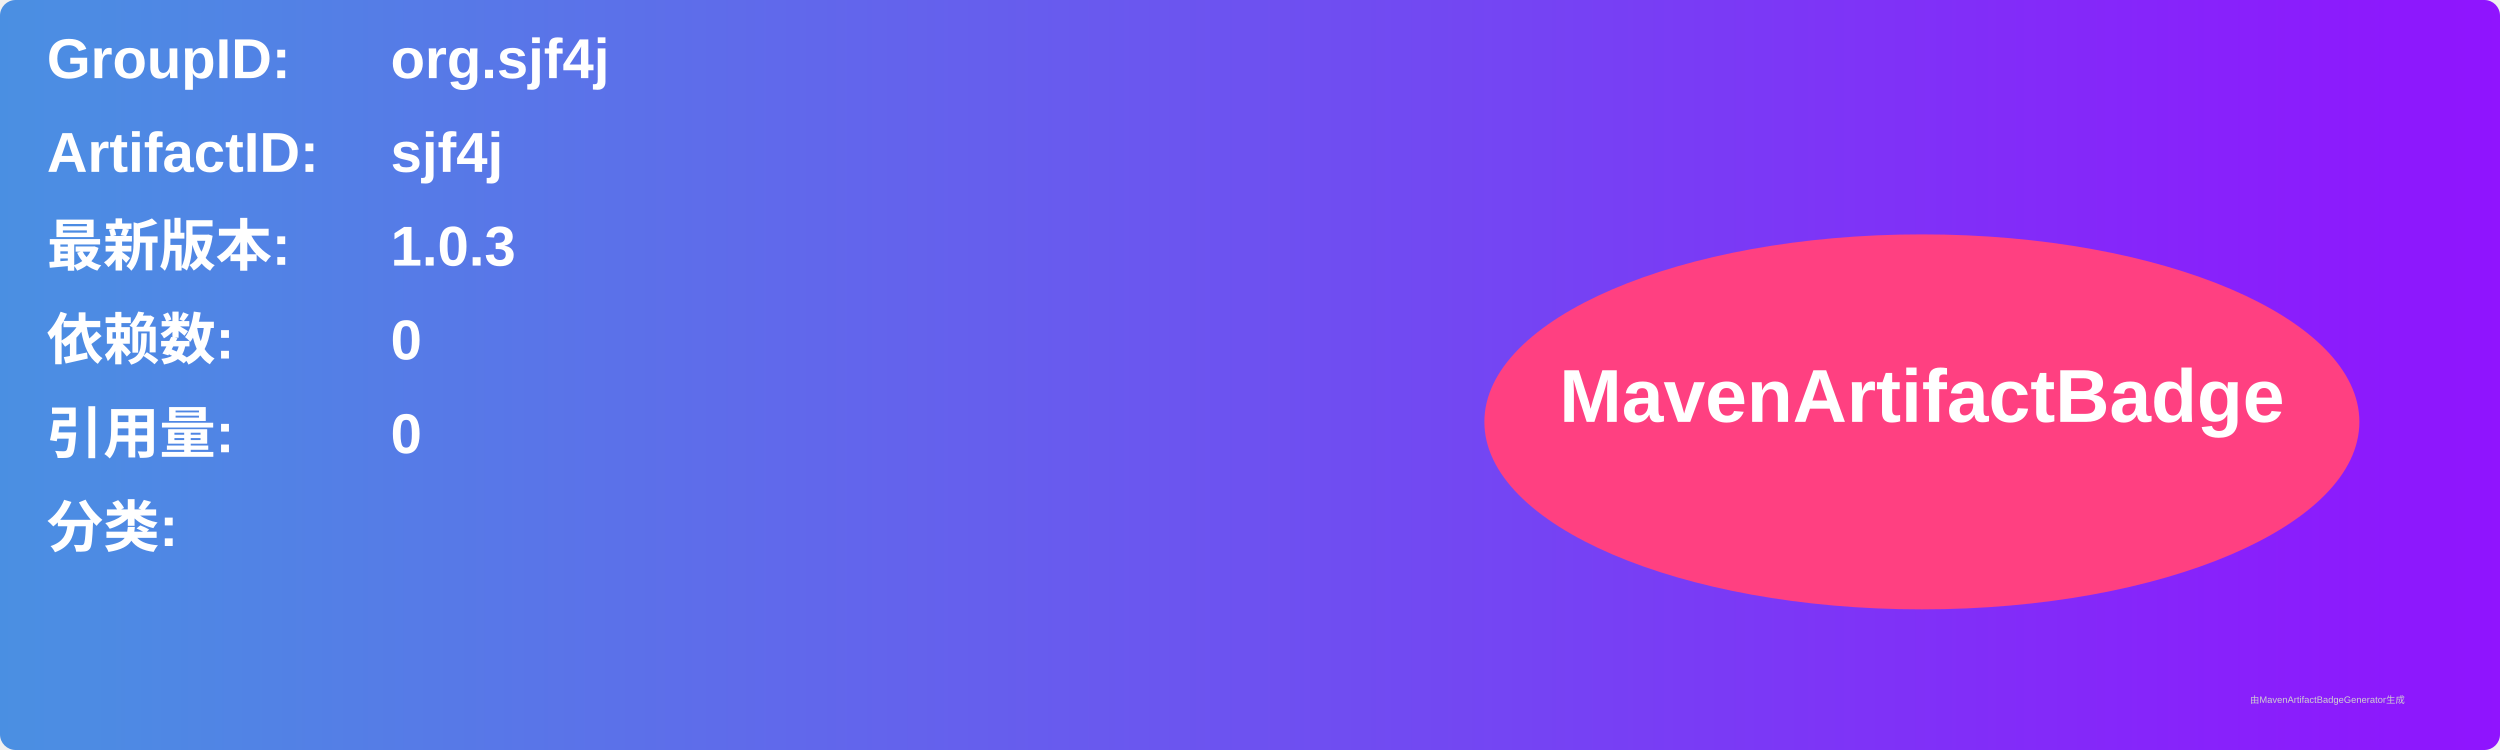
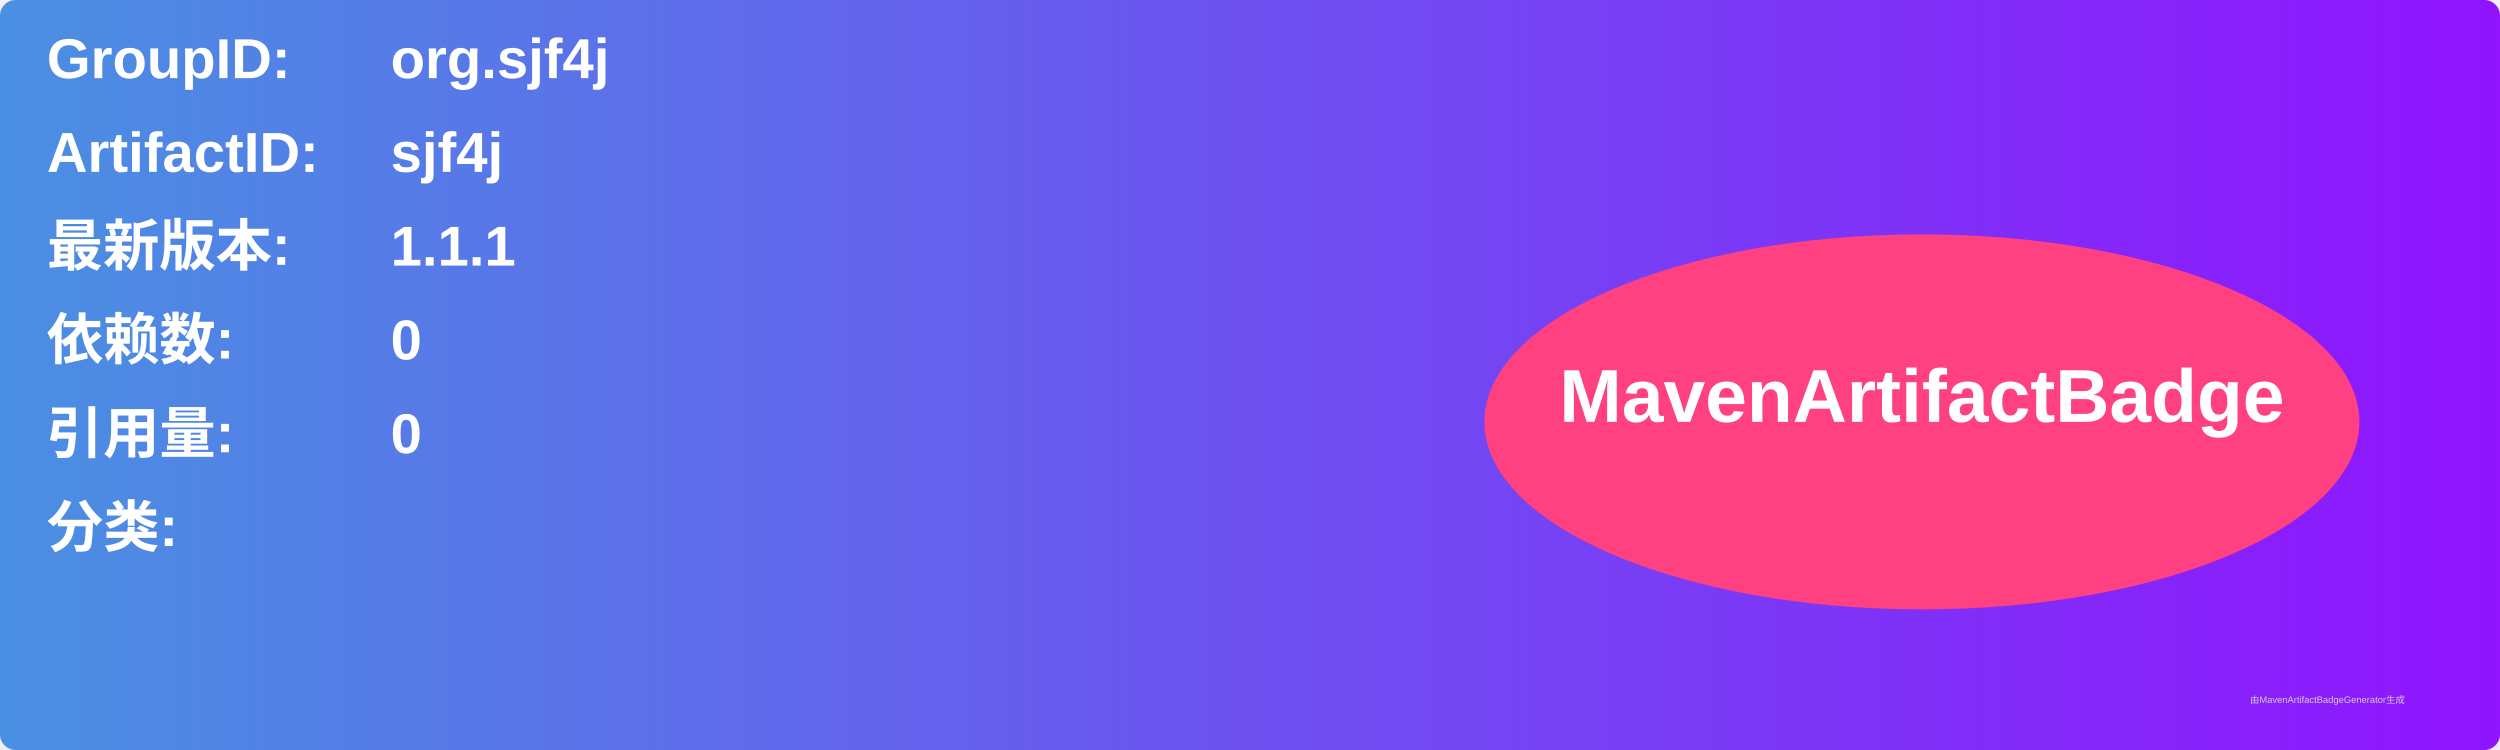
<svg xmlns="http://www.w3.org/2000/svg" width="800" height="240" viewBox="0 0 800 240">
  <linearGradient id="grad" x1="0%" y1="0%" x2="100%" y2="0%">
    <stop offset="0%" stop-color="#4a90e2" />
    <stop offset="100%" stop-color="#9013fe" />
  </linearGradient>
  <rect width="100%" height="100%" rx="5" ry="5" fill="url(#grad)" />
  <g transform="translate(15, 15)">
    <text x="0" y="10" font-family="Arial" font-size="18" fill="white" font-weight="bold" width="260">GroupID:</text>
    <text x="110" y="10" font-family="Arial" font-size="18" fill="white" font-weight="bold" width="460">org.sjf4j</text>
    <text x="0" y="40" font-family="Arial" font-size="18" fill="white" font-weight="bold" width="260">ArtifactID:</text>
    <text x="110" y="40" font-family="Arial" font-size="18" fill="white" font-weight="bold" width="460">sjf4j</text>
    <text x="0" y="70" font-family="Arial" font-size="18" fill="white" font-weight="bold">最新版本:</text>
    <text x="110" y="70" font-family="Arial" font-size="18" fill="white" font-weight="bold">
-       <tspan font-weight="bold">1.0.3</tspan>
+       <tspan font-weight="bold">1.1.1</tspan>
    </text>
    <text x="0" y="100" font-family="Arial" font-size="18" fill="white" font-weight="bold">依赖数: </text>
    <text x="110" y="100" font-family="Arial" font-size="18" fill="white">
      <tspan font-weight="bold">0</tspan>
    </text>
    <text x="0" y="130" font-family="Arial" font-size="18" fill="white" font-weight="bold">引用量: </text>
    <text x="110" y="130" font-family="Arial" font-size="18" fill="white">
      <tspan font-weight="bold">0</tspan>
    </text>
    <text x="0" y="160" font-family="Arial" font-size="18" fill="white" font-weight="bold">分类:</text>
    <text x="10" y="190" font-family="Arial" font-size="10" fill="white">
      <tspan font-weight="bold" />
    </text>
    <ellipse cx="600" cy="120" rx="140" ry="60" fill="#ff4081" />
    <text x="600" y="120" text-anchor="middle" font-family="Arial" font-size="24" fill="white" font-weight="bold">MavenArtifactBadge</text>
  </g>
  <text x="720" y="225" font-family="Arial" font-size="3" fill="#d0d0d0">由MavenArtifactBadgeGenerator生成</text>
</svg>
